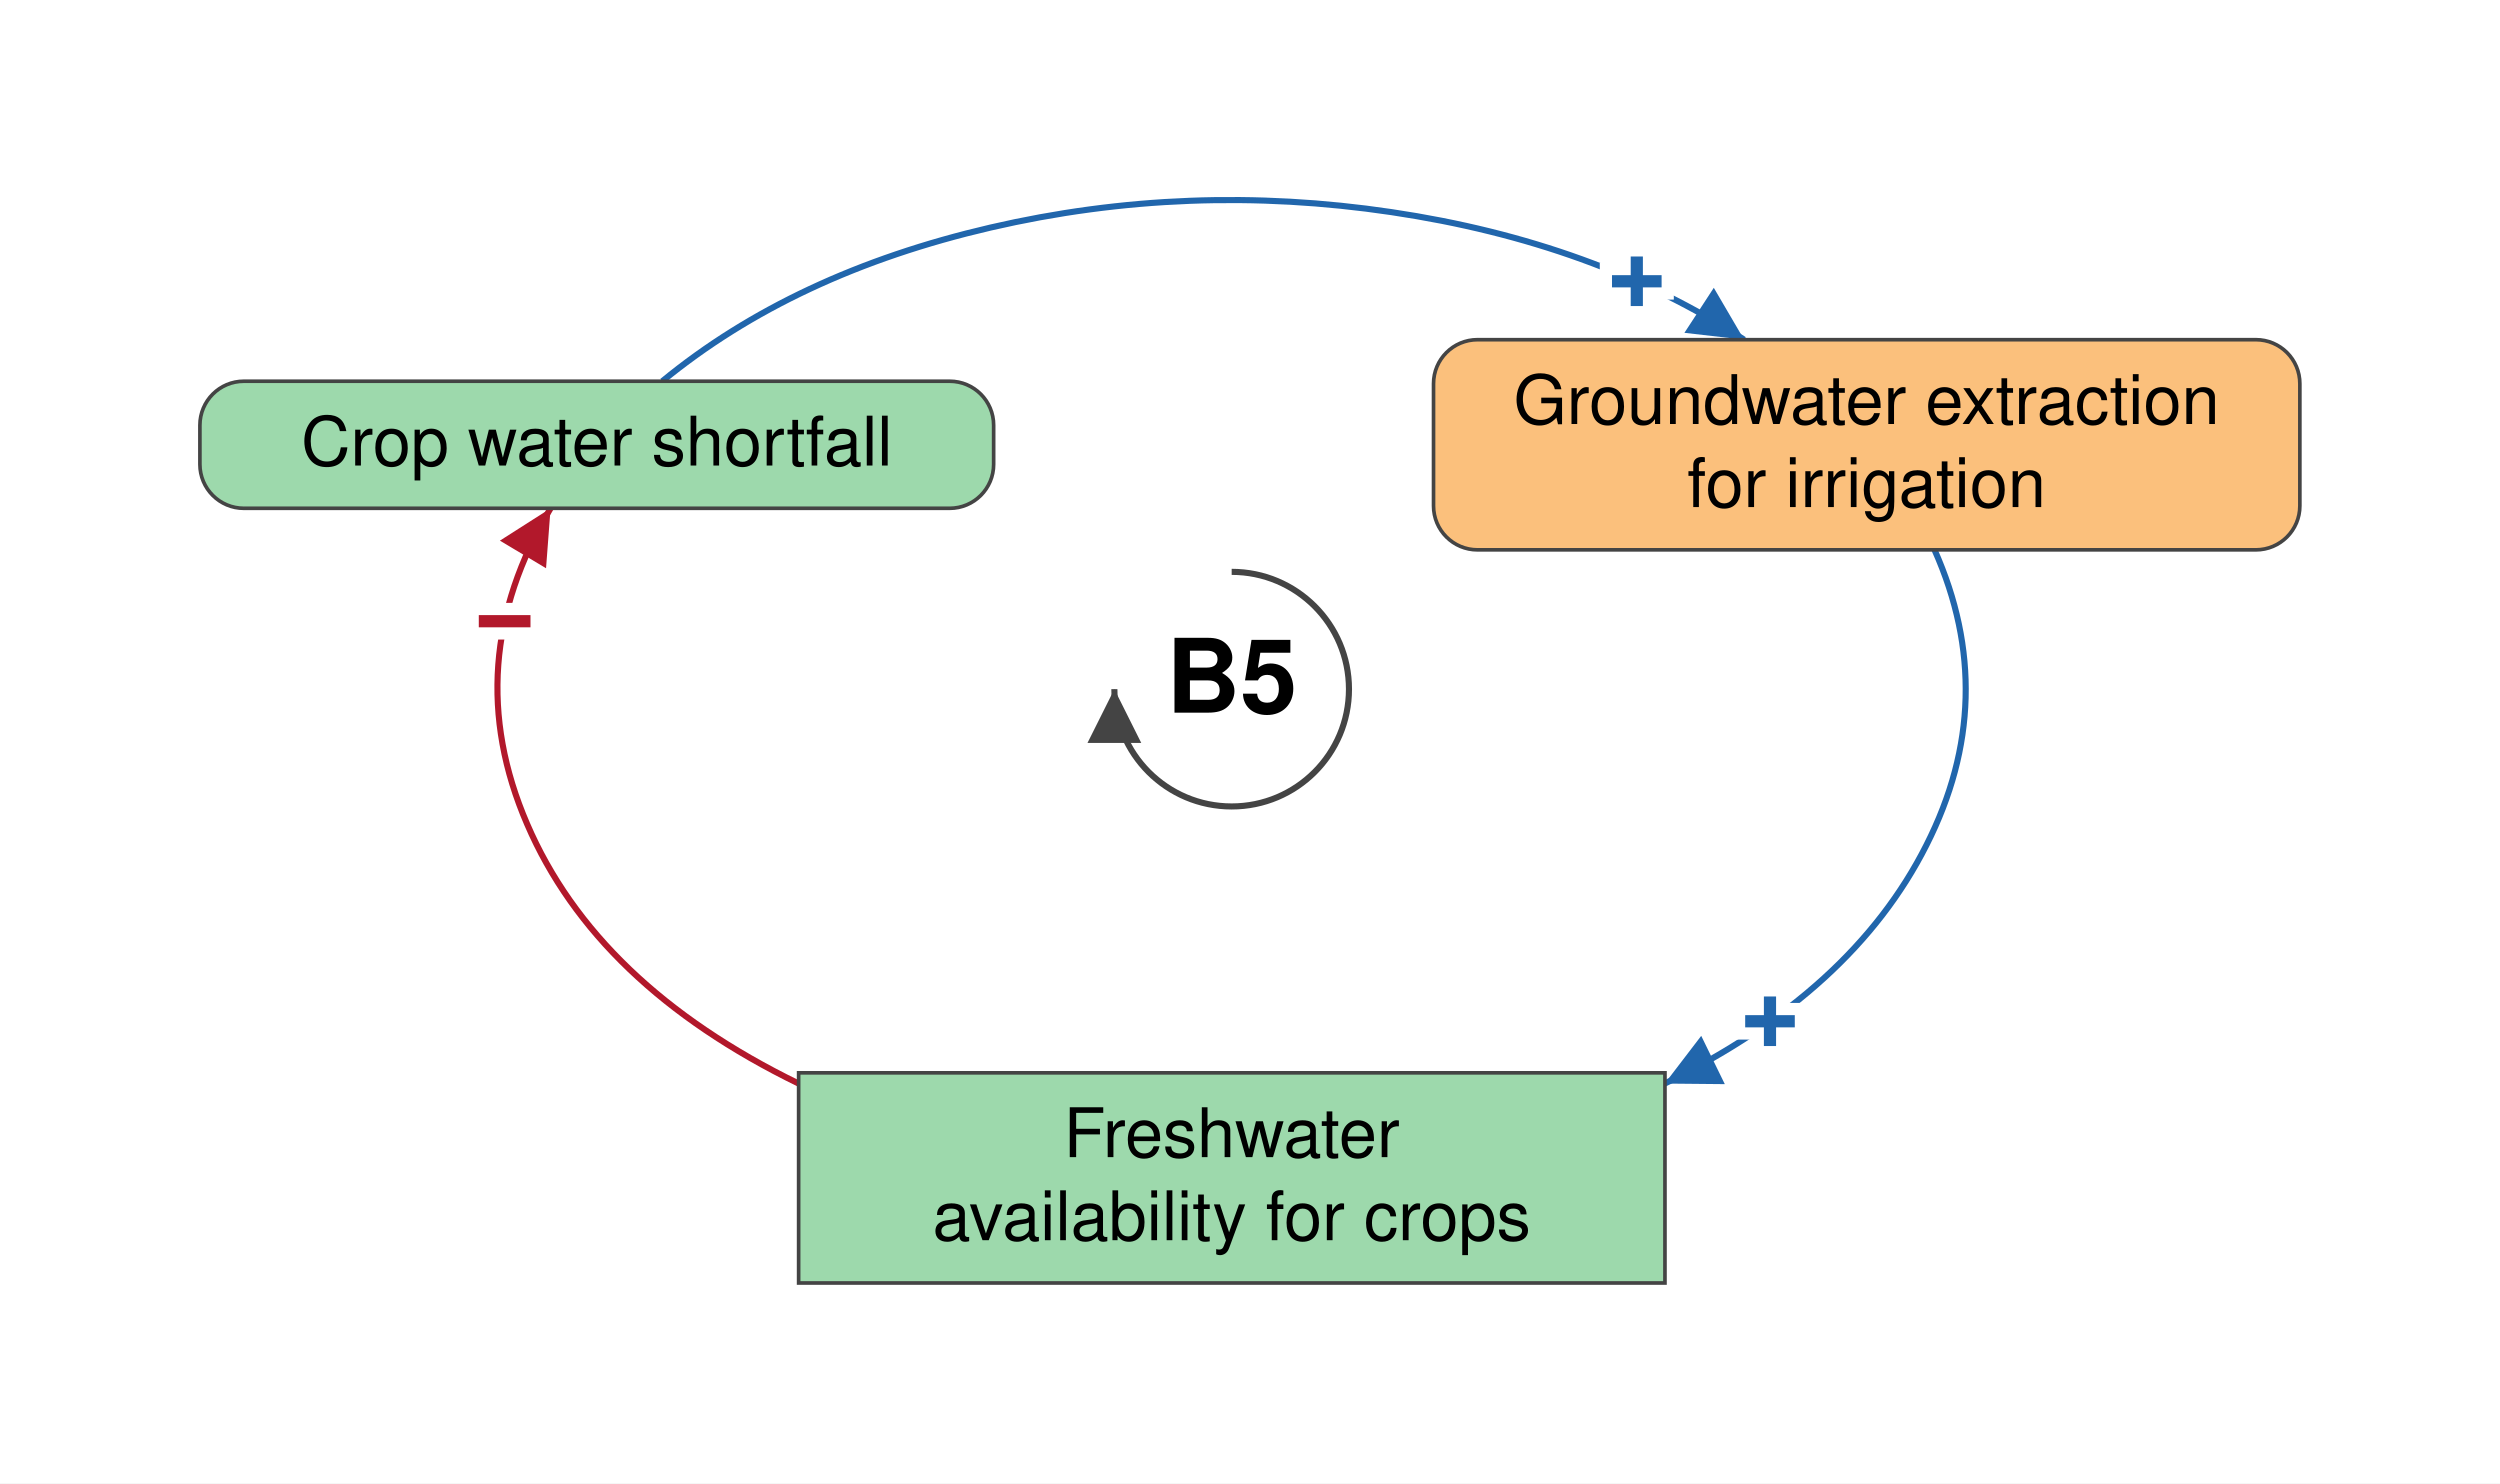
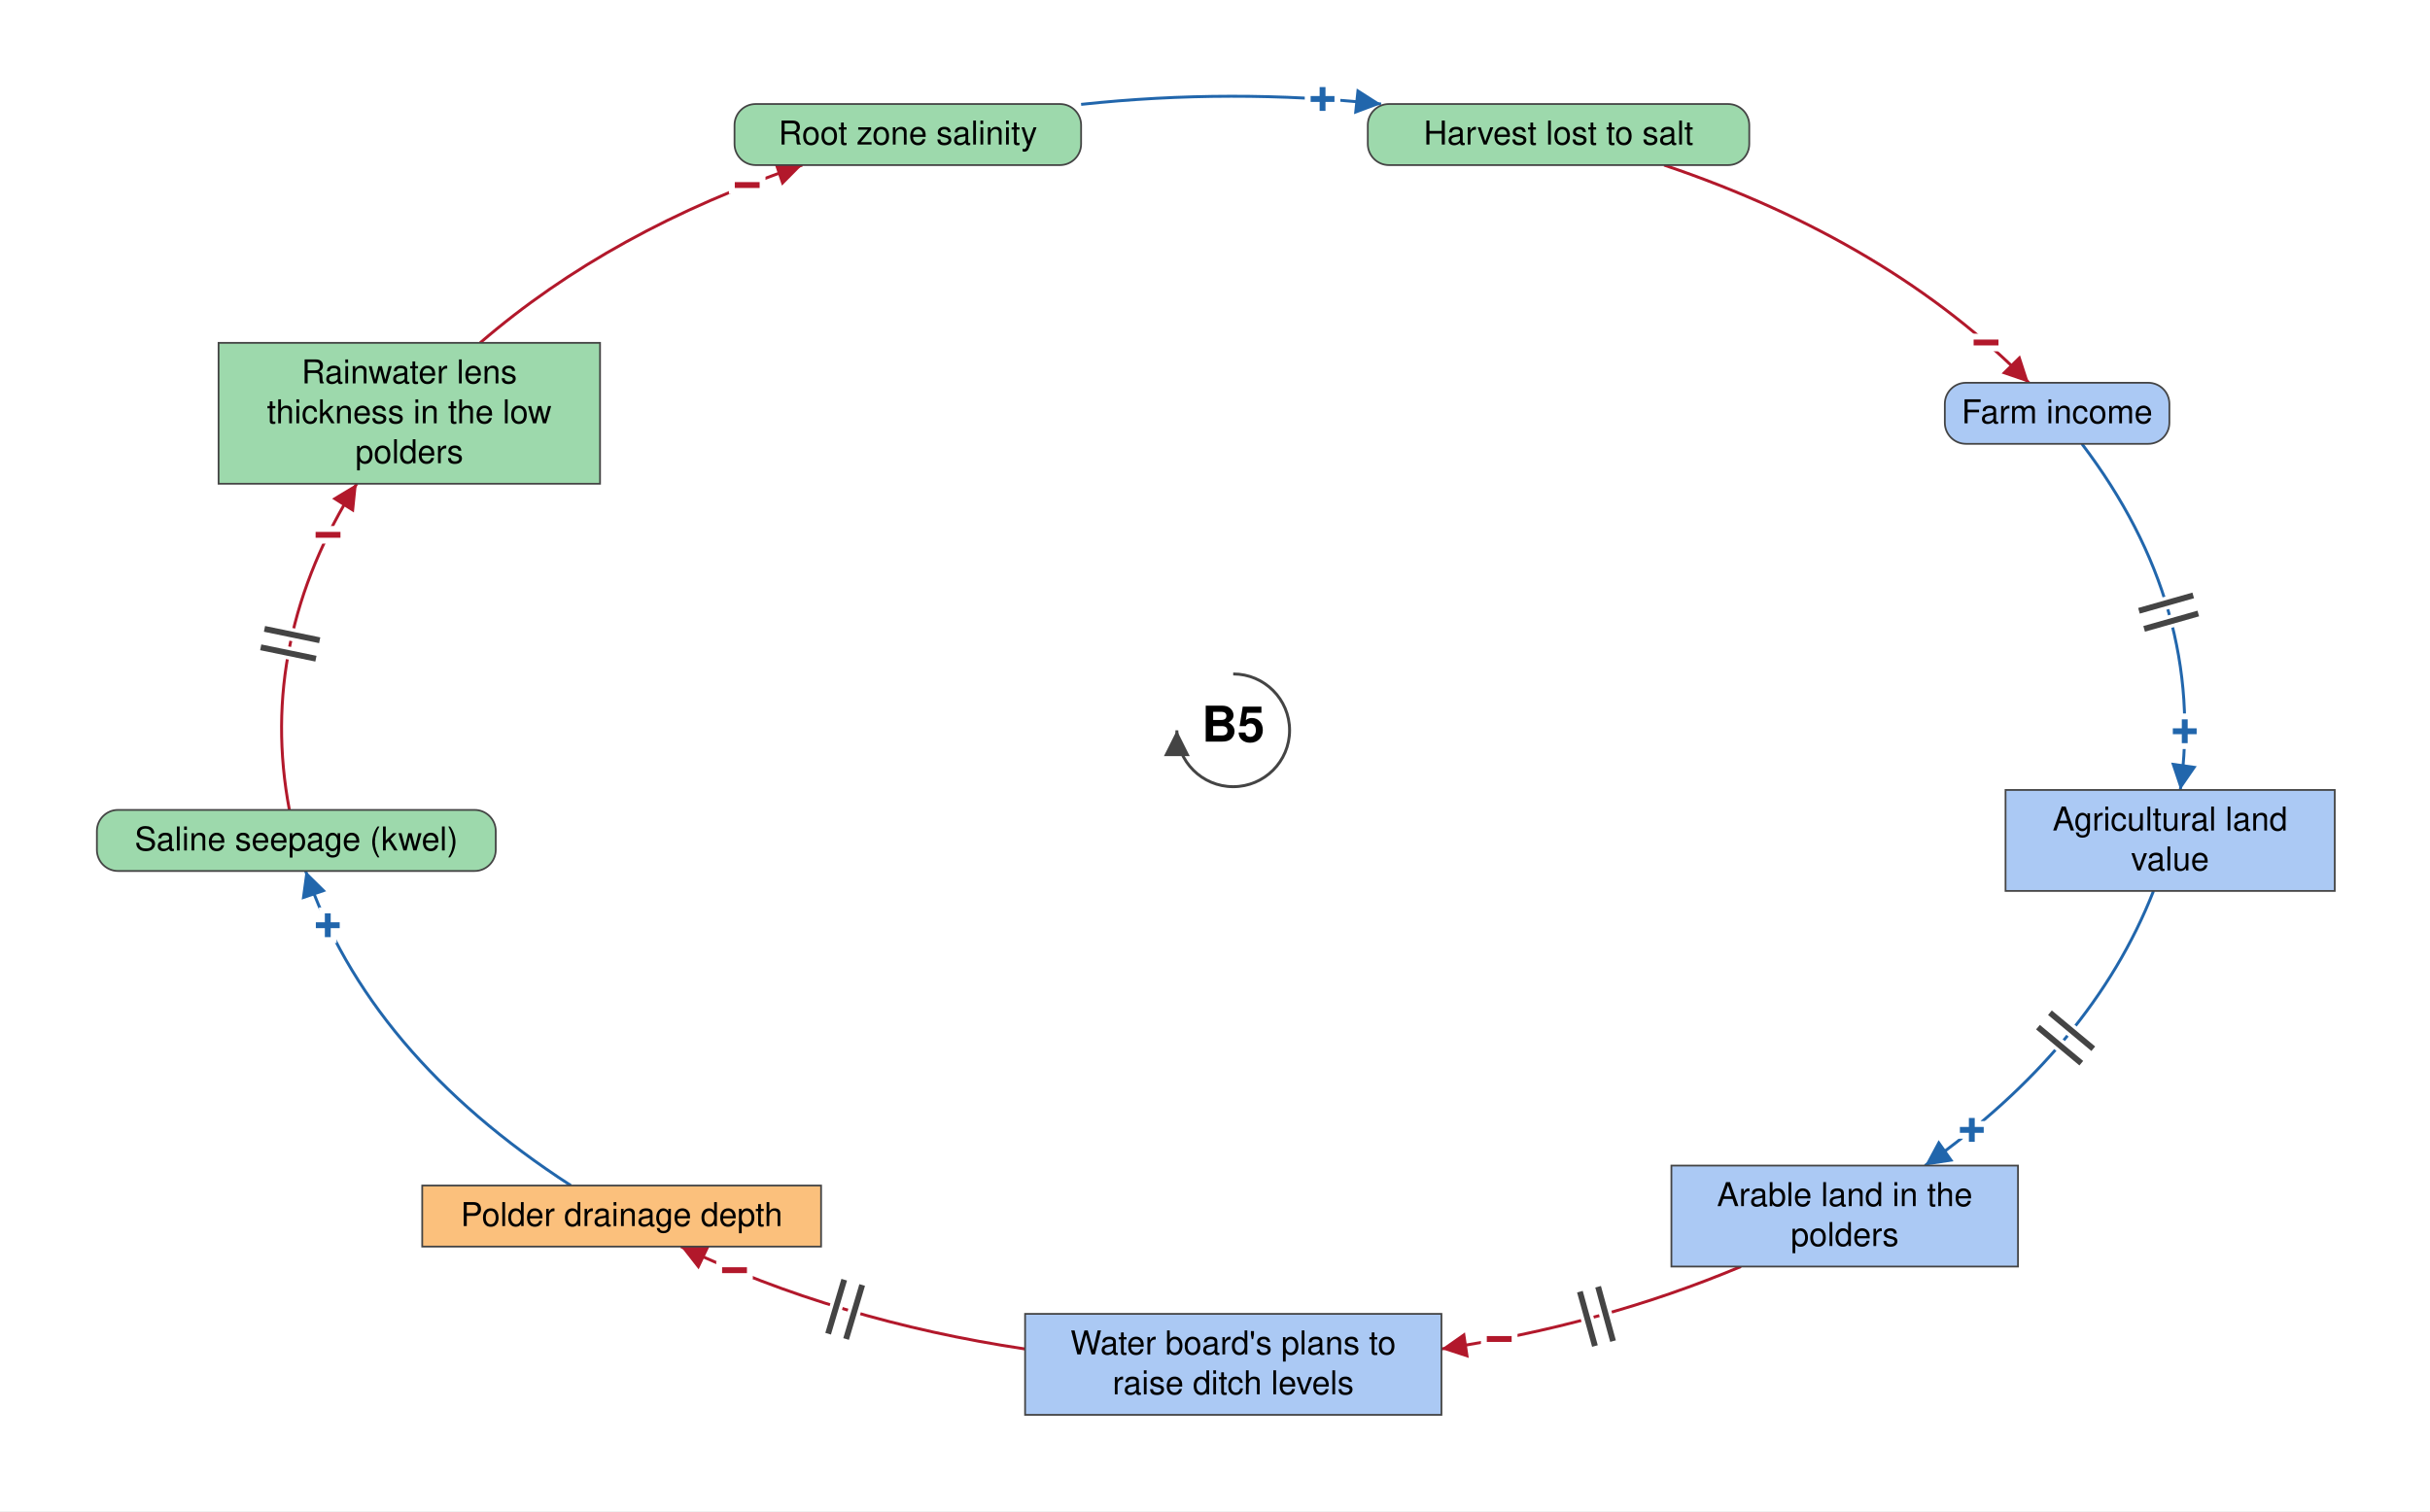
- <svg xmlns="http://www.w3.org/2000/svg" viewBox="-504 -282 1023 607" font-family="Helvetica Neue, Helvetica, Arial, sans-serif" font-size="28" fill="black">
+ <svg xmlns="http://www.w3.org/2000/svg" viewBox="-1050 -622 2069 1287" font-family="Helvetica Neue, Helvetica, Arial, sans-serif" font-size="28" fill="black">
  <defs>
    <marker id="arrow-plus" viewBox="0 0 10 10" refX="10" refY="5" markerWidth="22" markerHeight="22" markerUnits="userSpaceOnUse" orient="auto">
      <path d="M 0 0 L 10 5 L 0 10 z" fill="#2166AC" />
    </marker>
    <marker id="arrow-minus" viewBox="0 0 10 10" refX="10" refY="5" markerWidth="22" markerHeight="22" markerUnits="userSpaceOnUse" orient="auto">
      <path d="M 0 0 L 10 5 L 0 10 z" fill="#B2182B" />
    </marker>
    <marker id="arrow-grey" viewBox="0 0 10 10" refX="10" refY="5" markerWidth="22" markerHeight="22" markerUnits="userSpaceOnUse" orient="auto">
      <path d="M 0 0 L 10 5 L 0 10 z" fill="#444444" />
    </marker>
  </defs>
-   <rect x="-504" y="-282" width="1023" height="607" fill="white" />
+   <rect x="-1050" y="-622" width="2069" height="1287" fill="white" />
  <g class="links">
-     <g class="link" data-from="freshwater-availability-for-crops" data-to="crop-water-shortfall" data-sign="-" data-delay="false" data-curvature="-0.32">
-       <path class="link-path" d="M -177.2 161.4 Q -260.0 121.0 -288.3 55.2 Q -316.7 -10.5 -278.7 -74.0" fill="none" stroke="#B2182B" stroke-width="2.5" marker-end="url(#arrow-minus)" />
-       <text class="sign" x="-297.5" y="-27.7" text-anchor="middle" dominant-baseline="central" font-size="42" font-weight="bold" fill="#B2182B" stroke="white" stroke-width="10" paint-order="stroke">−</text>
+     <g class="link" data-from="freshwater-lens-thickness" data-to="root-zone-salinity" data-sign="-" data-delay="false" data-curvature="-0.07">
+       <path class="link-path" d="M -641.2 -330.0 Q -529.6 -426.3 -366.9 -481.4" fill="none" stroke="#B2182B" stroke-width="2.5" marker-end="url(#arrow-minus)" />
+       <text class="sign" x="-413.8" y="-464.3" text-anchor="middle" dominant-baseline="central" font-size="42" font-weight="bold" fill="#B2182B" stroke="white" stroke-width="10" paint-order="stroke">−</text>
    </g>
-     <g class="link" data-from="crop-water-shortfall" data-to="groundwater-extraction-for-irrigation" data-sign="+" data-delay="false" data-curvature="-0.07">
-       <path class="link-path" d="M -233.0 -126.0 Q -179.2 -170.2 -98.6 -188.9 Q -17.9 -207.6 65.4 -195.2 Q 148.7 -182.8 209.7 -143.0" fill="none" stroke="#2166AC" stroke-width="2.5" marker-end="url(#arrow-plus)" />
-       <text class="sign" x="165.8" y="-166.8" text-anchor="middle" dominant-baseline="central" font-size="42" font-weight="bold" fill="#2166AC" stroke="white" stroke-width="10" paint-order="stroke">+</text>
+     <g class="link" data-from="saline-seepage-kwel" data-to="freshwater-lens-thickness" data-sign="-" data-delay="true" data-curvature="0.07">
+       <path class="link-path" d="M -803.6 67.8 Q -830.9 -76.3 -746.2 -210.0" fill="none" stroke="#B2182B" stroke-width="2.5" marker-end="url(#arrow-minus)" />
+       <text class="sign" x="-770.7" y="-166.4" text-anchor="middle" dominant-baseline="central" font-size="42" font-weight="bold" fill="#B2182B" stroke="white" stroke-width="10" paint-order="stroke">−</text>
+       <path class="delay-cut" d="M -828.0 -70.7 L -781.0 -61.0 M -824.8 -86.4 L -777.8 -76.7" stroke="white" stroke-width="11" fill="none" />
+       <path class="delay" d="M -828.0 -70.7 L -781.0 -61.0 M -824.8 -86.4 L -777.8 -76.7" stroke="#444444" stroke-width="5" fill="none" />
    </g>
-     <g class="link" data-from="groundwater-extraction-for-irrigation" data-to="freshwater-availability-for-crops" data-sign="+" data-delay="false" data-curvature="0.32">
-       <path class="link-path" d="M 287.6 -57.0 Q 314.7 3.8 284.3 63.8 Q 254.0 123.9 177.2 161.4" fill="none" stroke="#2166AC" stroke-width="2.5" marker-end="url(#arrow-plus)" />
-       <text class="sign" x="220.3" y="136.0" text-anchor="middle" dominant-baseline="central" font-size="42" font-weight="bold" fill="#2166AC" stroke="white" stroke-width="10" paint-order="stroke">+</text>
+     <g class="link" data-from="farm-revenue" data-to="agricultural-land-value" data-sign="+" data-delay="true" data-curvature="-0.14">
+       <path class="link-path" d="M 722.6 -244.0 Q 828.4 -104.7 806.4 50.8" fill="none" stroke="#2166AC" stroke-width="2.5" marker-end="url(#arrow-plus)" />
+       <text class="sign" x="810.2" y="0.9" text-anchor="middle" dominant-baseline="central" font-size="42" font-weight="bold" fill="#2166AC" stroke="white" stroke-width="10" paint-order="stroke">+</text>
+       <path class="delay-cut" d="M 817.4 -114.9 L 771.2 -101.8 M 821.7 -99.5 L 775.6 -86.4" stroke="white" stroke-width="11" fill="none" />
+       <path class="delay" d="M 817.4 -114.9 L 771.2 -101.8 M 821.7 -99.5 L 775.6 -86.4" stroke="#444444" stroke-width="5" fill="none" />
+     </g>
+     <g class="link" data-from="polder-drainage-depth" data-to="saline-seepage-kwel" data-sign="+" data-delay="false" data-curvature="0.07">
+       <path class="link-path" d="M -563.9 387.7 Q -736.5 276.1 -789.8 119.8" fill="none" stroke="#2166AC" stroke-width="2.5" marker-end="url(#arrow-plus)" />
+       <text class="sign" x="-770.9" y="166.1" text-anchor="middle" dominant-baseline="central" font-size="42" font-weight="bold" fill="#2166AC" stroke="white" stroke-width="10" paint-order="stroke">+</text>
+     </g>
+     <g class="link" data-from="plans-to-raise-ditch-levels" data-to="polder-drainage-depth" data-sign="-" data-delay="true" data-curvature="-0.07">
+       <path class="link-path" d="M -177.2 526.9 Q -337.0 503.0 -470.3 439.7" fill="none" stroke="#B2182B" stroke-width="2.5" marker-end="url(#arrow-minus)" />
+       <text class="sign" x="-424.6" y="459.9" text-anchor="middle" dominant-baseline="central" font-size="42" font-weight="bold" fill="#B2182B" stroke="white" stroke-width="10" paint-order="stroke">−</text>
+       <path class="delay-cut" d="M -329.6 518.4 L -315.9 472.4 M -344.9 513.9 L -331.2 467.9" stroke="white" stroke-width="11" fill="none" />
+       <path class="delay" d="M -329.6 518.4 L -315.9 472.4 M -344.9 513.9 L -331.2 467.9" stroke="#444444" stroke-width="5" fill="none" />
+     </g>
+     <g class="link" data-from="root-zone-salinity" data-to="harvest-lost-to-salt" data-sign="+" data-delay="false" data-curvature="0.63">
+       <path class="link-path" d="M -129.5 -533.1 Q -1.8 -546.8 125.9 -533.4" fill="none" stroke="#2166AC" stroke-width="2.5" marker-end="url(#arrow-plus)" />
+       <text class="sign" x="76.1" y="-537.6" text-anchor="middle" dominant-baseline="central" font-size="42" font-weight="bold" fill="#2166AC" stroke="white" stroke-width="10" paint-order="stroke">+</text>
+     </g>
+     <g class="link" data-from="harvest-lost-to-salt" data-to="farm-revenue" data-sign="-" data-delay="false" data-curvature="-0.07">
+       <path class="link-path" d="M 366.9 -481.4 Q 559.2 -416.3 677.5 -296.0" fill="none" stroke="#B2182B" stroke-width="2.5" marker-end="url(#arrow-minus)" />
+       <text class="sign" x="641.0" y="-330.2" text-anchor="middle" dominant-baseline="central" font-size="42" font-weight="bold" fill="#B2182B" stroke="white" stroke-width="10" paint-order="stroke">−</text>
+     </g>
+     <g class="link" data-from="agricultural-land-value" data-to="farmland-leaving-arable-use" data-sign="+" data-delay="true" data-curvature="0.07">
+       <path class="link-path" d="M 783.6 136.8 Q 731.2 270.3 589.0 370.7" fill="none" stroke="#2166AC" stroke-width="2.5" marker-end="url(#arrow-plus)" />
+       <text class="sign" x="628.9" y="340.4" text-anchor="middle" dominant-baseline="central" font-size="42" font-weight="bold" fill="#2166AC" stroke="white" stroke-width="10" paint-order="stroke">+</text>
+       <path class="delay-cut" d="M 732.3 271.2 L 695.4 240.5 M 722.1 283.5 L 685.2 252.8" stroke="white" stroke-width="11" fill="none" />
+       <path class="delay" d="M 732.3 271.2 L 695.4 240.5 M 722.1 283.5 L 685.2 252.8" stroke="#444444" stroke-width="5" fill="none" />
+     </g>
+     <g class="link" data-from="farmland-leaving-arable-use" data-to="plans-to-raise-ditch-levels" data-sign="-" data-delay="true" data-curvature="0.22">
+       <path class="link-path" d="M 432.3 456.7 Q 313.9 506.5 177.2 526.9" fill="none" stroke="#B2182B" stroke-width="2.5" marker-end="url(#arrow-minus)" />
+       <text class="sign" x="226.5" y="518.5" text-anchor="middle" dominant-baseline="central" font-size="42" font-weight="bold" fill="#B2182B" stroke="white" stroke-width="10" paint-order="stroke">−</text>
+       <path class="delay-cut" d="M 323.4 520.2 L 310.7 473.9 M 308.0 524.4 L 295.2 478.1" stroke="white" stroke-width="11" fill="none" />
+       <path class="delay" d="M 323.4 520.2 L 310.7 473.9 M 308.0 524.4 L 295.2 478.1" stroke="#444444" stroke-width="5" fill="none" />
    </g>
  </g>
  <g class="elements">
-     <g class="element" data-id="crop-water-shortfall" data-domain="Ecological" data-type="Auxiliary" data-adaptive="false">
-       <rect x="-422.2" y="-126.0" width="324.8" height="52.0" rx="18" fill="#9DD9AC" stroke="#444444" stroke-width="1.5" />
-       <text x="-259.8" y="-91.5" text-anchor="middle">Crop water shortfall</text>
+     <g class="element" data-id="root-zone-salinity" data-domain="Ecological" data-type="Auxiliary" data-adaptive="false">
+       <rect x="-424.6" y="-533.4" width="295.1" height="52.0" rx="18" fill="#9DD9AC" stroke="#444444" stroke-width="1.5" />
+       <text x="-277.0" y="-498.9" text-anchor="middle">Root zone salinity</text>
    </g>
-     <g class="element" data-id="groundwater-extraction-for-irrigation" data-domain="Technological" data-type="Auxiliary" data-adaptive="false">
-       <rect x="82.6" y="-143.0" width="354.5" height="86.0" rx="18" fill="#FBC07C" stroke="#444444" stroke-width="1.5" />
-       <text x="259.8" y="-108.5" text-anchor="middle">Groundwater extraction</text>
-       <text x="259.8" y="-74.5" text-anchor="middle">for irrigation</text>
+     <g class="element" data-id="harvest-lost-to-salt" data-domain="Ecological" data-type="Auxiliary" data-adaptive="false">
+       <rect x="114.6" y="-533.4" width="324.8" height="52.0" rx="18" fill="#9DD9AC" stroke="#444444" stroke-width="1.5" />
+       <text x="277.0" y="-498.9" text-anchor="middle">Harvest lost to salt</text>
    </g>
-     <g class="element" data-id="freshwater-availability-for-crops" data-domain="Ecological" data-type="Stock" data-adaptive="false">
-       <rect x="-177.2" y="157.0" width="354.5" height="86.0" rx="0" fill="#9DD9AC" stroke="#444444" stroke-width="1.5" />
-       <text x="0.0" y="191.5" text-anchor="middle">Freshwater</text>
-       <text x="0.0" y="225.5" text-anchor="middle">availability for crops</text>
+     <g class="element" data-id="farm-revenue" data-domain="Social" data-type="Auxiliary" data-adaptive="false">
+       <rect x="605.9" y="-296.0" width="191.2" height="52.0" rx="18" fill="#ABC9F4" stroke="#444444" stroke-width="1.5" />
+       <text x="701.5" y="-261.5" text-anchor="middle">Farm income</text>
+     </g>
+     <g class="element" data-id="agricultural-land-value" data-domain="Social" data-type="Stock" data-adaptive="false">
+       <rect x="657.6" y="50.8" width="280.3" height="86.0" rx="0" fill="#ABC9F4" stroke="#444444" stroke-width="1.5" />
+       <text x="797.7" y="85.3" text-anchor="middle">Agricultural land</text>
+       <text x="797.7" y="119.3" text-anchor="middle">value</text>
+     </g>
+     <g class="element" data-id="farmland-leaving-arable-use" data-domain="Social" data-type="Stock" data-adaptive="false">
+       <rect x="373.1" y="370.7" width="295.1" height="86.0" rx="0" fill="#ABC9F4" stroke="#444444" stroke-width="1.5" />
+       <text x="520.7" y="405.2" text-anchor="middle">Arable land in the</text>
+       <text x="520.7" y="439.2" text-anchor="middle">polders</text>
+     </g>
+     <g class="element" data-id="plans-to-raise-ditch-levels" data-domain="Social" data-type="Stock" data-adaptive="false">
+       <rect x="-177.2" y="497.0" width="354.5" height="86.0" rx="0" fill="#ABC9F4" stroke="#444444" stroke-width="1.5" />
+       <text x="0.0" y="531.5" text-anchor="middle">Water board's plans to</text>
+       <text x="0.0" y="565.5" text-anchor="middle">raise ditch levels</text>
+     </g>
+     <g class="element" data-id="polder-drainage-depth" data-domain="Technological" data-type="Stock" data-adaptive="false">
+       <rect x="-690.5" y="387.7" width="339.6" height="52.0" rx="0" fill="#FBC07C" stroke="#444444" stroke-width="1.5" />
+       <text x="-520.7" y="422.2" text-anchor="middle">Polder drainage depth</text>
+     </g>
+     <g class="element" data-id="saline-seepage-kwel" data-domain="Ecological" data-type="Auxiliary" data-adaptive="false">
+       <rect x="-967.5" y="67.8" width="339.6" height="52.0" rx="18" fill="#9DD9AC" stroke="#444444" stroke-width="1.5" />
+       <text x="-797.7" y="102.3" text-anchor="middle">Saline seepage (kwel)</text>
+     </g>
+     <g class="element" data-id="freshwater-lens-thickness" data-domain="Ecological" data-type="Stock" data-adaptive="false">
+       <rect x="-863.9" y="-330.0" width="324.8" height="120.0" rx="0" fill="#9DD9AC" stroke="#444444" stroke-width="1.5" />
+       <text x="-701.5" y="-295.5" text-anchor="middle">Rainwater lens</text>
+       <text x="-701.5" y="-261.5" text-anchor="middle">thickness in the low</text>
+       <text x="-701.5" y="-227.5" text-anchor="middle">polders</text>
    </g>
  </g>
  <g class="loop" data-id="B5">
    <path d="M 0.0 -48.0 A 48 48 0 1 1 -48.0 0.0" fill="none" stroke="#444444" stroke-width="2.5" marker-end="url(#arrow-grey)" />
    <text class="loop-id" x="0.0" y="0.0" text-anchor="middle" dominant-baseline="central" font-size="42" font-weight="bold">B5</text>
  </g>
</svg>
